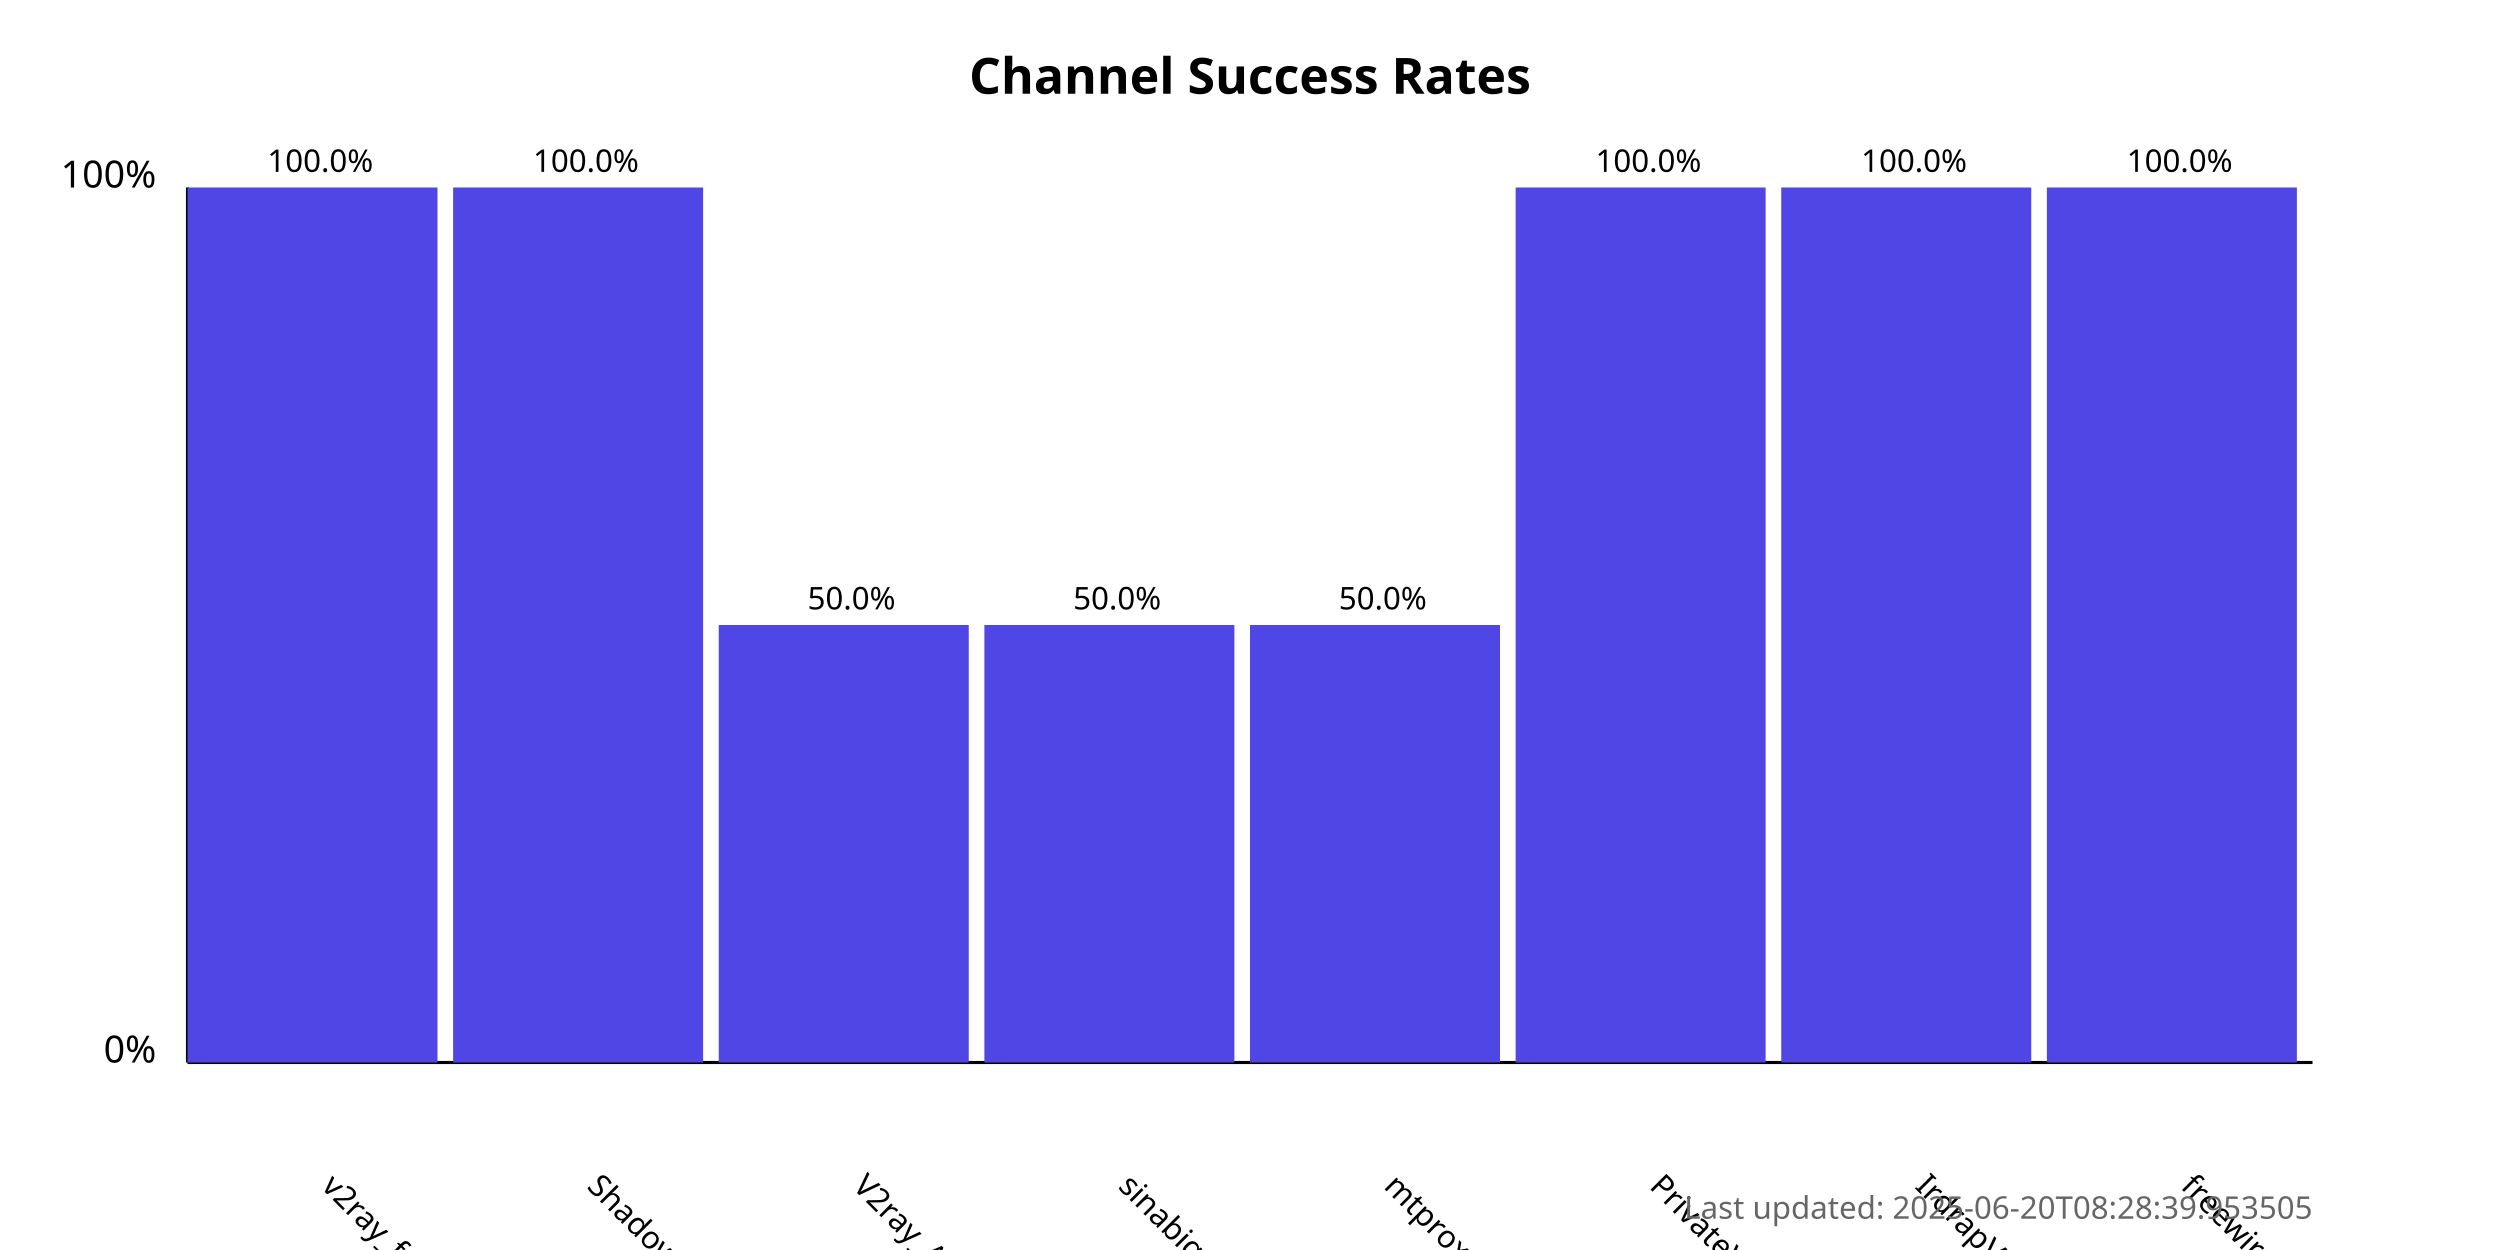
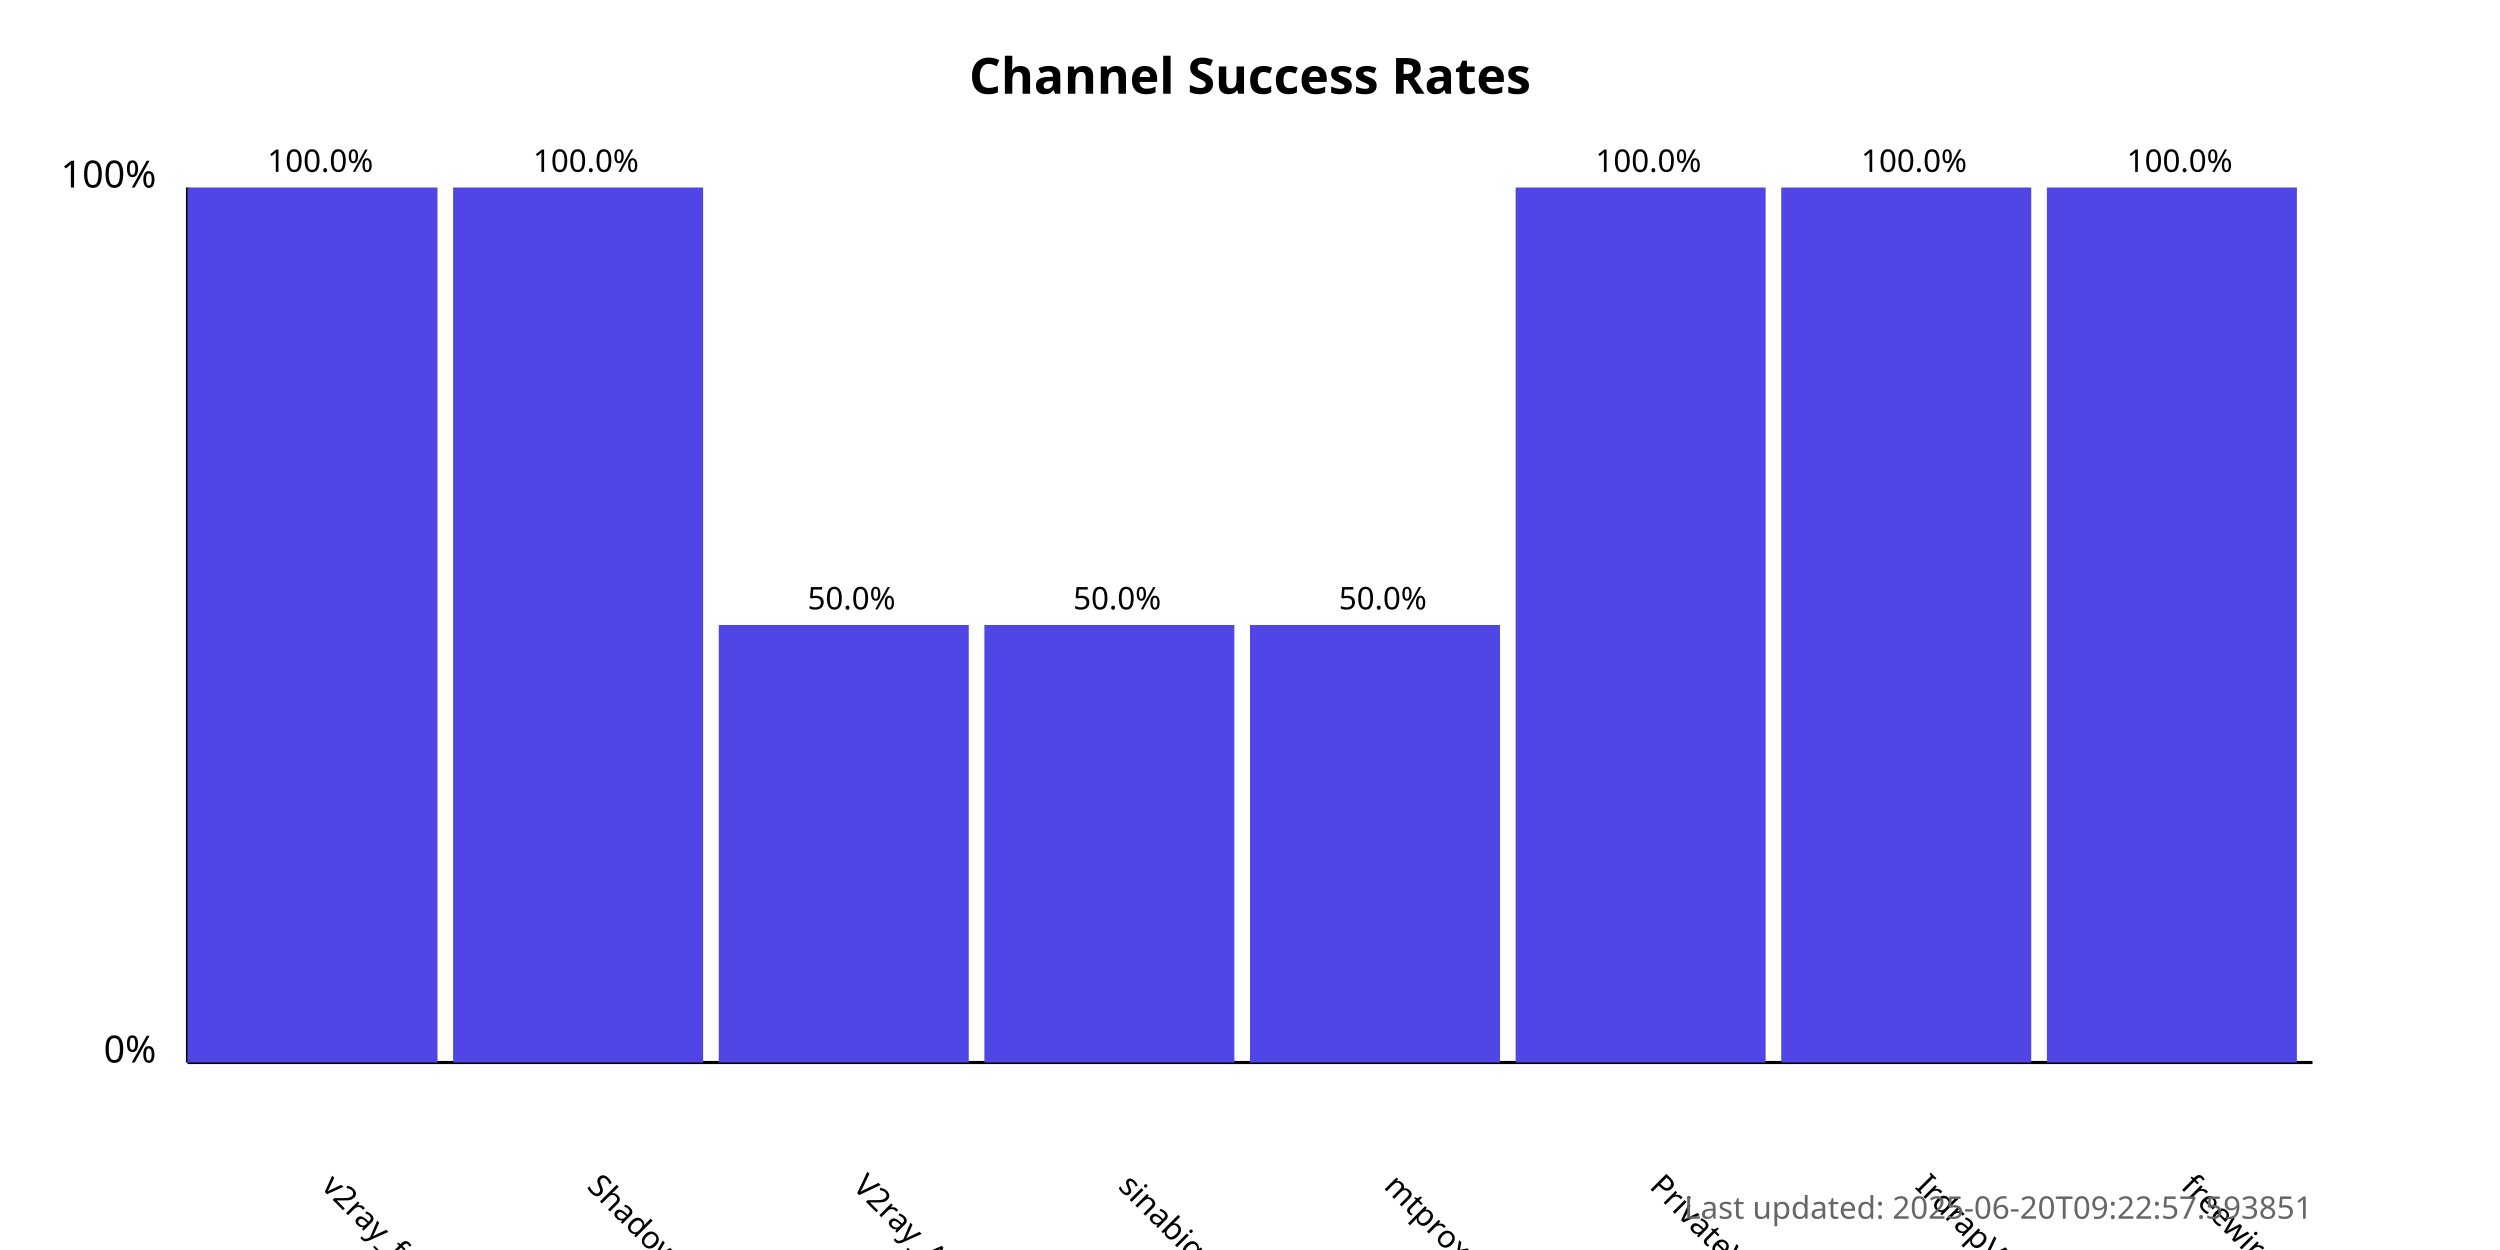
<svg xmlns="http://www.w3.org/2000/svg" width="800" height="400">
  <style>
            .chart-title { font: bold 16px sans-serif; }
            .axis-label { font: 12px sans-serif; }
            .tick-label { font: 10px sans-serif; }
            .bar { fill: #4f46e5; }
            .bar:hover { fill: #6366f1; }
            .timestamp { font: 10px sans-serif; fill: #666; }
        </style>
  <text x="400.0" y="30" text-anchor="middle" class="chart-title">
            Channel Success Rates
        </text>
  <line x1="60" y1="340" x2="60" y2="60" stroke="black" stroke-width="1" />
  <line x1="60" y1="340" x2="740" y2="340" stroke="black" stroke-width="1" />
  <text x="50" y="340" text-anchor="end" class="axis-label">0%</text>
  <text x="50" y="60" text-anchor="end" class="axis-label">100%</text>
  <g>
    <rect x="60" y="60.0" width="80.0" height="280.0" class="bar" />
    <text x="102.5" y="380" transform="rotate(45, 102.5, 380)" text-anchor="start" class="tick-label">
                v2ray_free_conf
            </text>
    <text x="102.5" y="55.0" text-anchor="middle" class="tick-label">
                100.0%
            </text>
  </g>
  <g>
    <rect x="145.0" y="60.0" width="80.0" height="280.0" class="bar" />
    <text x="187.5" y="380" transform="rotate(45, 187.5, 380)" text-anchor="start" class="tick-label">
                ShadowProxy66
            </text>
    <text x="187.5" y="55.0" text-anchor="middle" class="tick-label">
                100.0%
            </text>
  </g>
  <g>
    <rect x="230.0" y="200.0" width="80.0" height="140.0" class="bar" />
    <text x="272.5" y="380" transform="rotate(45, 272.5, 380)" text-anchor="start" class="tick-label">
                V2ray_Alpha
            </text>
    <text x="272.5" y="195.0" text-anchor="middle" class="tick-label">
                50.0%
            </text>
  </g>
  <g>
    <rect x="315.0" y="200.0" width="80.0" height="140.0" class="bar" />
    <text x="357.5" y="380" transform="rotate(45, 357.5, 380)" text-anchor="start" class="tick-label">
                sinabigo
            </text>
    <text x="357.5" y="195.0" text-anchor="middle" class="tick-label">
                50.0%
            </text>
  </g>
  <g>
    <rect x="400.0" y="200.0" width="80.0" height="140.0" class="bar" />
    <text x="442.5" y="380" transform="rotate(45, 442.5, 380)" text-anchor="start" class="tick-label">
                mtproxy_lists
            </text>
    <text x="442.5" y="195.0" text-anchor="middle" class="tick-label">
                50.0%
            </text>
  </g>
  <g>
    <rect x="485.0" y="60.0" width="80.0" height="280.0" class="bar" />
    <text x="527.5" y="380" transform="rotate(45, 527.5, 380)" text-anchor="start" class="tick-label">
                PrivateVPNs
            </text>
    <text x="527.5" y="55.0" text-anchor="middle" class="tick-label">
                100.0%
            </text>
  </g>
  <g>
    <rect x="570.0" y="60.0" width="80.0" height="280.0" class="bar" />
    <text x="612.5" y="380" transform="rotate(45, 612.5, 380)" text-anchor="start" class="tick-label">
                IrdrapVPNnews
            </text>
    <text x="612.5" y="55.0" text-anchor="middle" class="tick-label">
                100.0%
            </text>
  </g>
  <g>
    <rect x="655.0" y="60.0" width="80.0" height="280.0" class="bar" />
    <text x="697.5" y="380" transform="rotate(45, 697.5, 380)" text-anchor="start" class="tick-label">
                freewireguard
            </text>
    <text x="697.5" y="55.0" text-anchor="middle" class="tick-label">
                100.0%
            </text>
  </g>
  <text x="740" y="390" text-anchor="end" class="timestamp">
-             Last updated: 2025-06-20T08:28:39.953505
+             Last updated: 2025-06-20T09:22:57.593851
        </text>
</svg>
